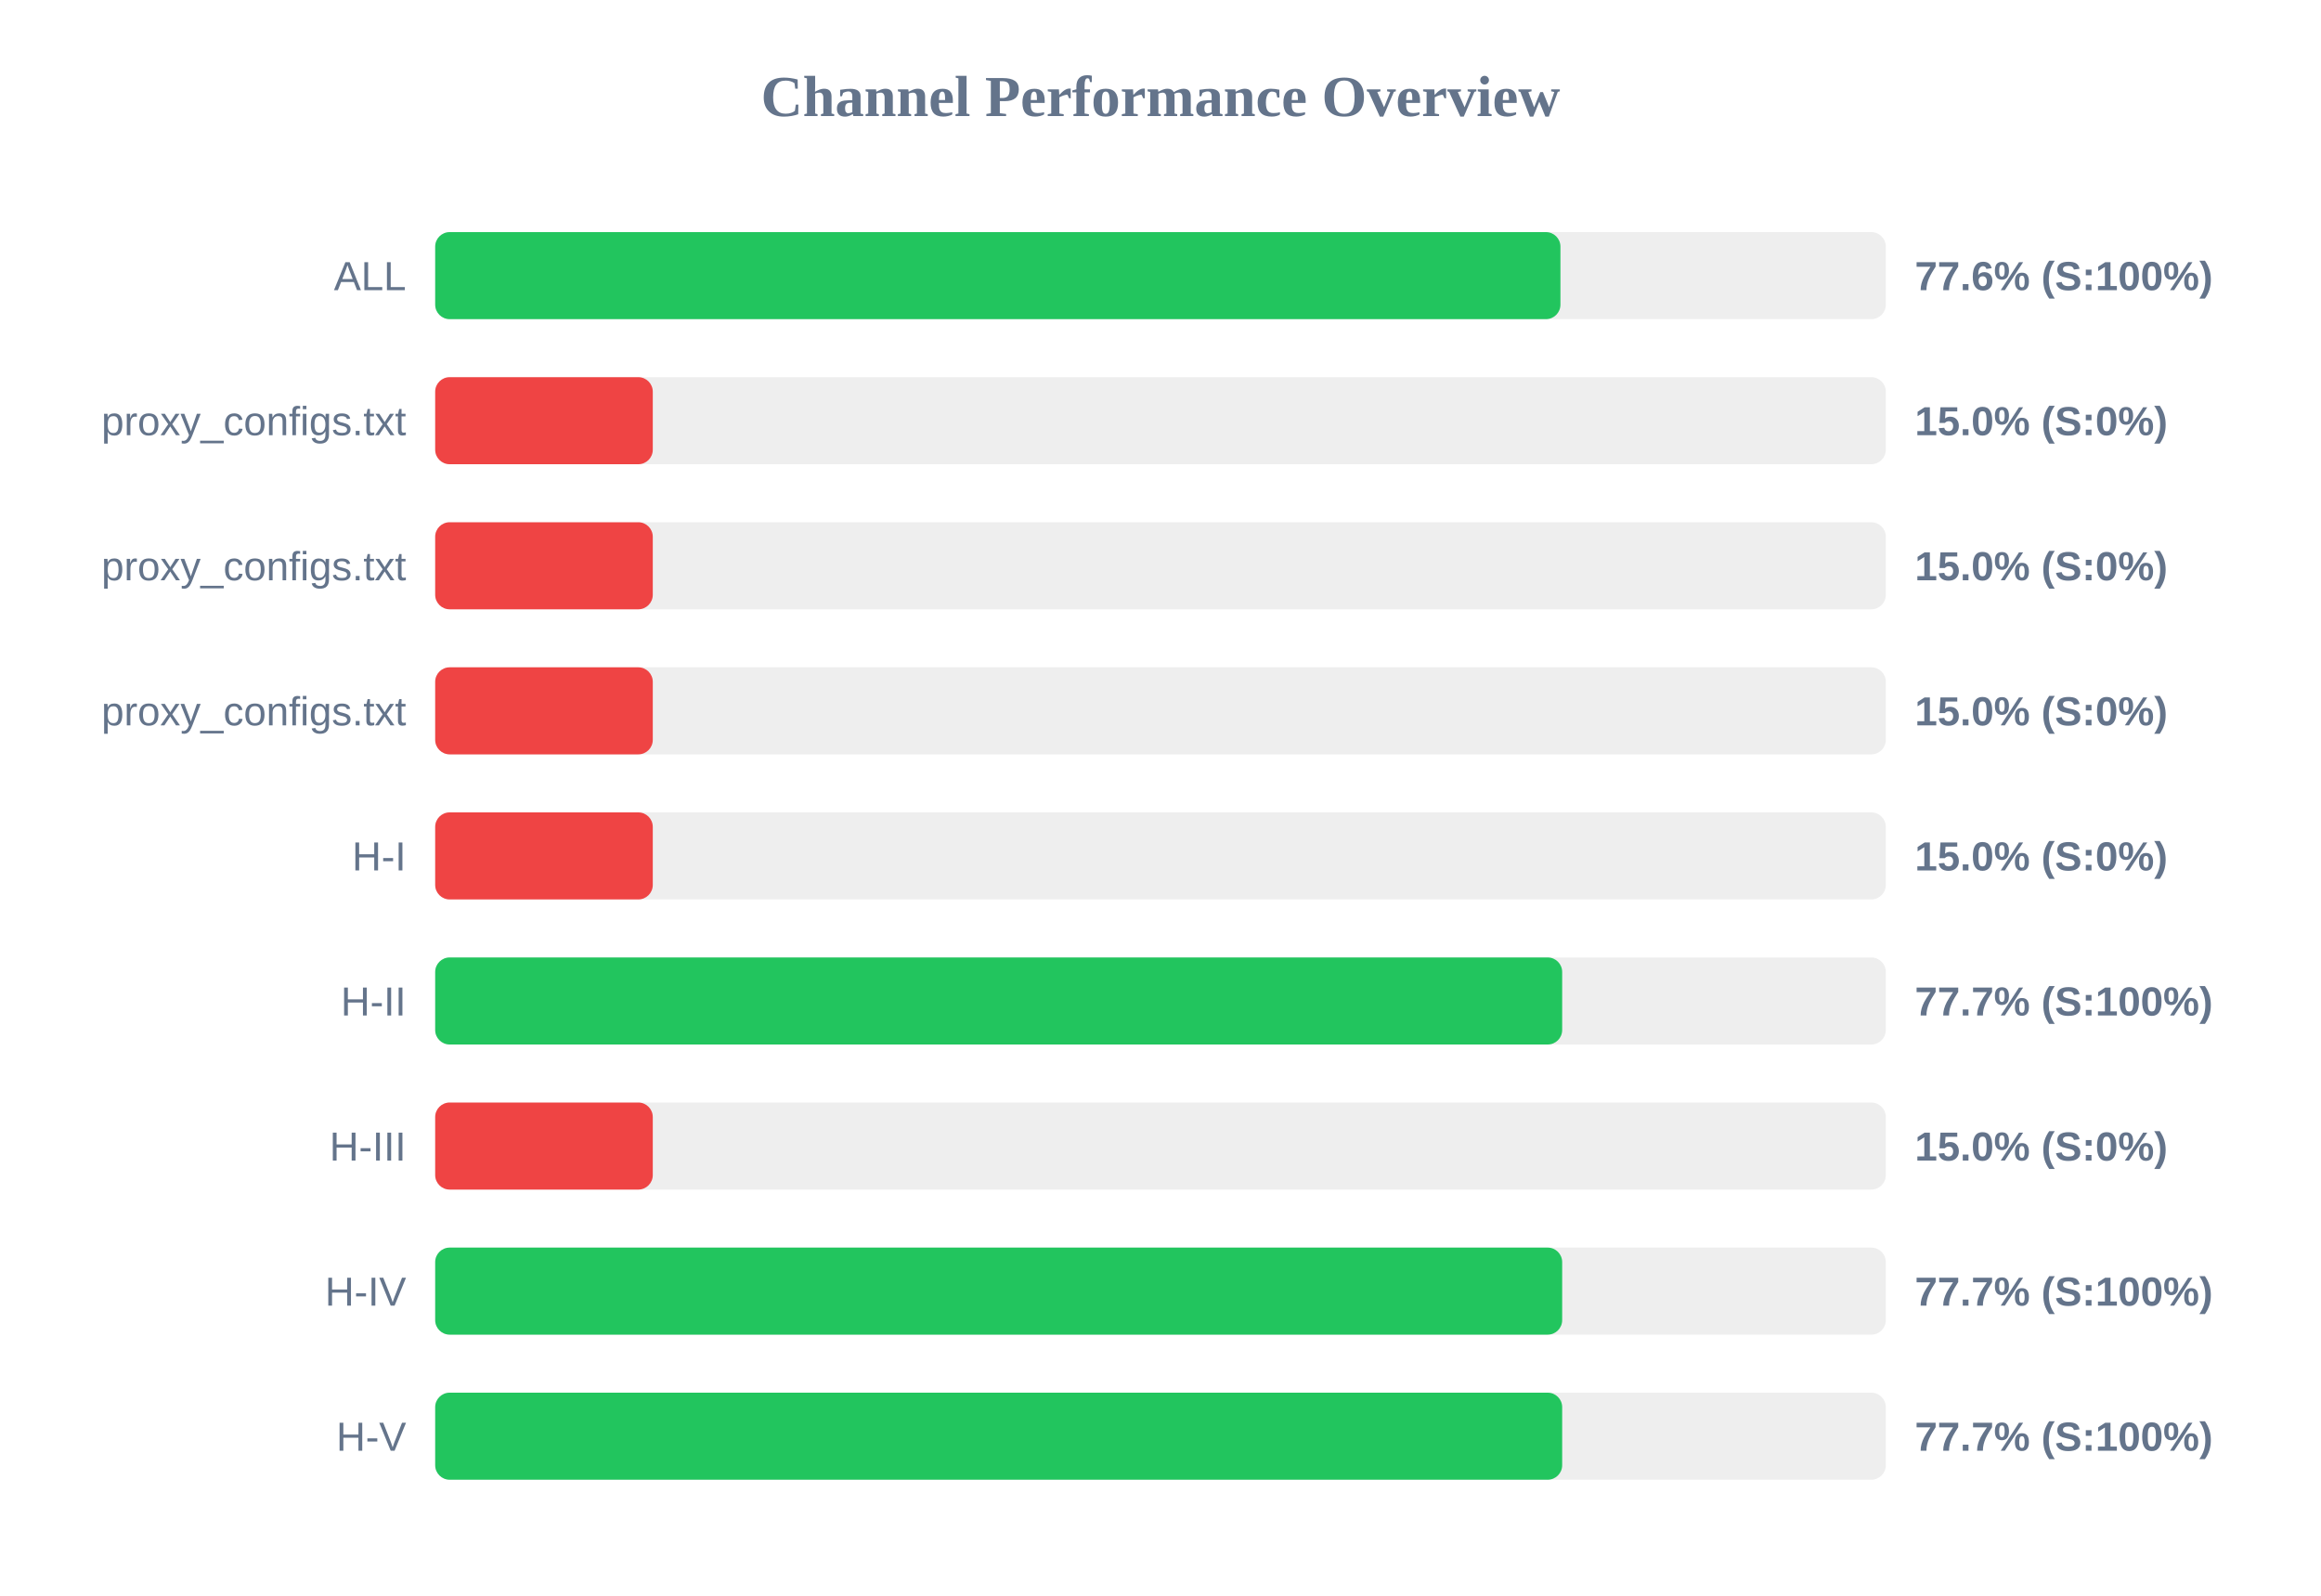
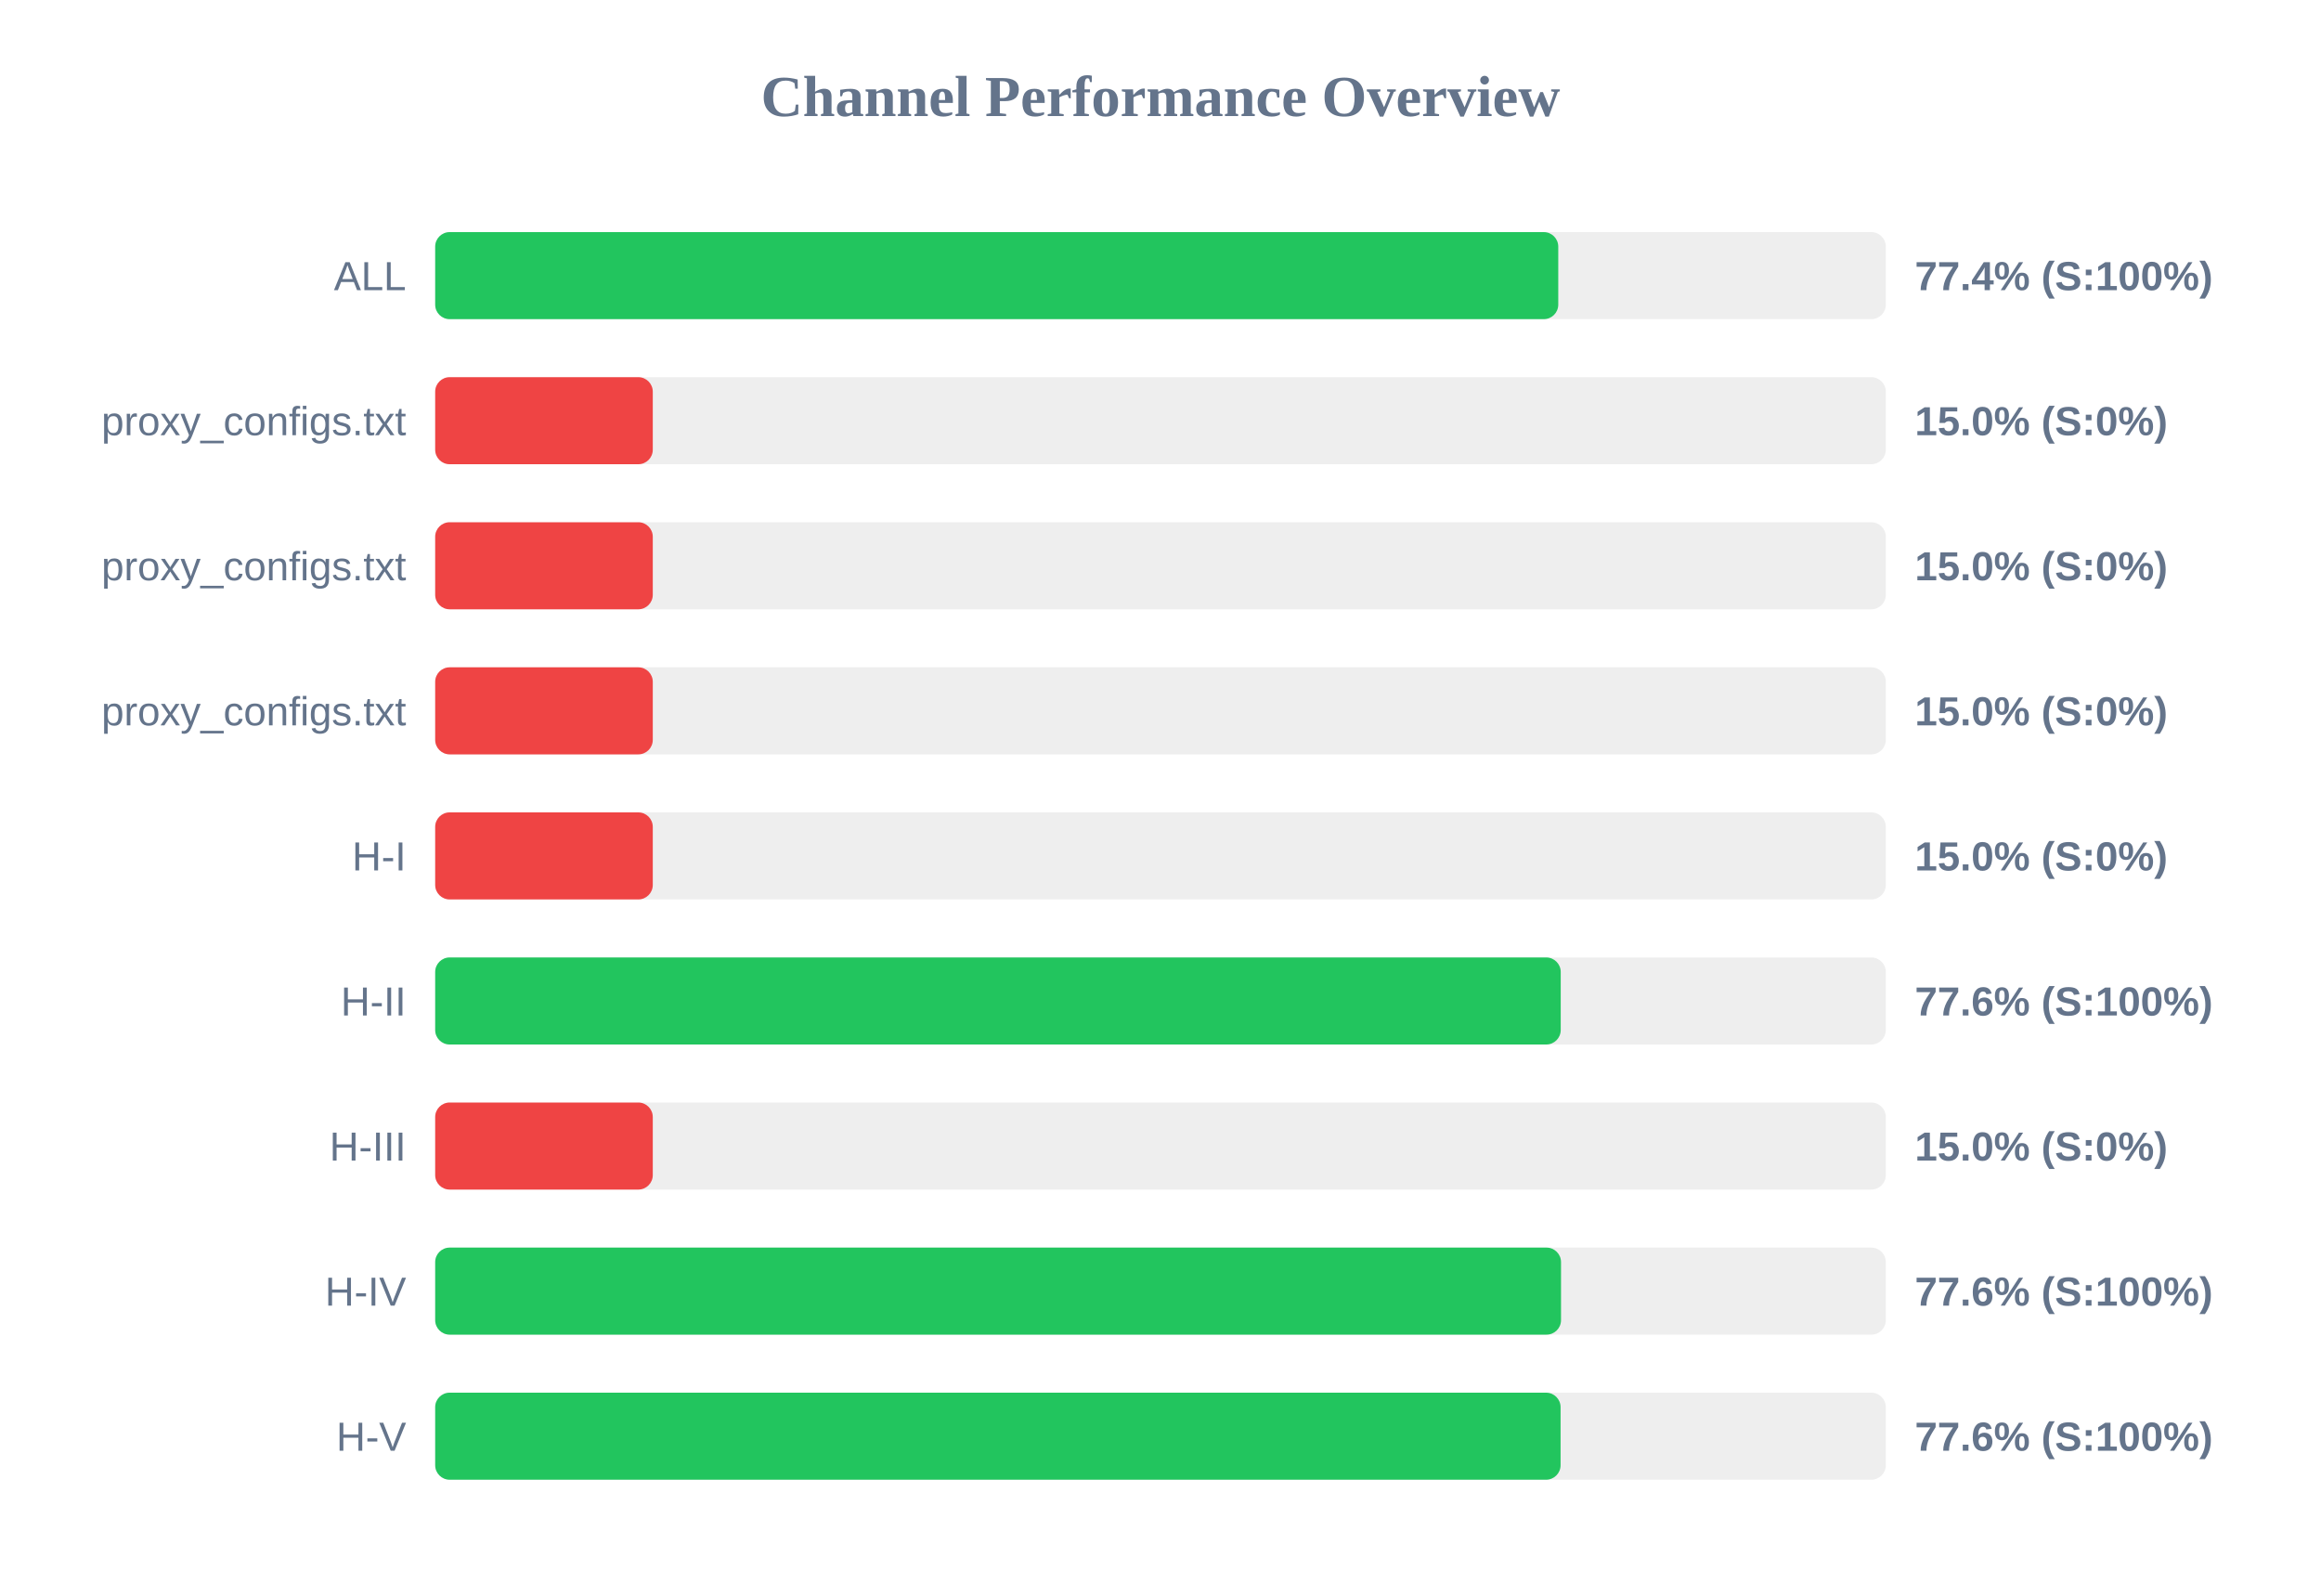
<svg xmlns="http://www.w3.org/2000/svg" width="800" height="550" version="1.1">
  <style>
        .row { font: 14px Arial; fill: #64748b; }
        .score { font: bold 14px Arial; fill: #64748b; }
    </style>
  <text x="400" y="40" text-anchor="middle" font-size="20px" font-weight="bold" fill="#64748b">Channel Performance Overview</text>
  <rect x="150" y="80" width="500" height="30" fill="#eee" rx="5" />
-   <rect x="150" y="80" width="387.85" height="30" fill="#22c55e" rx="5" />
+   <rect x="150" y="80" width="387.1" height="30" fill="#22c55e" rx="5" />
  <text x="140" y="100" text-anchor="end" class="row">ALL</text>
-   <text x="660" y="100" text-anchor="start" class="score">77.6% (S:100%)</text>
+   <text x="660" y="100" text-anchor="start" class="score">77.4% (S:100%)</text>
  <rect x="150" y="130" width="500" height="30" fill="#eee" rx="5" />
  <rect x="150" y="130" width="75.0" height="30" fill="#ef4444" rx="5" />
  <text x="140" y="150" text-anchor="end" class="row">proxy_configs.txt</text>
  <text x="660" y="150" text-anchor="start" class="score">15.0% (S:0%)</text>
  <rect x="150" y="180" width="500" height="30" fill="#eee" rx="5" />
  <rect x="150" y="180" width="75.0" height="30" fill="#ef4444" rx="5" />
  <text x="140" y="200" text-anchor="end" class="row">proxy_configs.txt</text>
  <text x="660" y="200" text-anchor="start" class="score">15.0% (S:0%)</text>
  <rect x="150" y="230" width="500" height="30" fill="#eee" rx="5" />
  <rect x="150" y="230" width="75.0" height="30" fill="#ef4444" rx="5" />
  <text x="140" y="250" text-anchor="end" class="row">proxy_configs.txt</text>
  <text x="660" y="250" text-anchor="start" class="score">15.0% (S:0%)</text>
  <rect x="150" y="280" width="500" height="30" fill="#eee" rx="5" />
  <rect x="150" y="280" width="75.0" height="30" fill="#ef4444" rx="5" />
  <text x="140" y="300" text-anchor="end" class="row">H-I</text>
  <text x="660" y="300" text-anchor="start" class="score">15.0% (S:0%)</text>
  <rect x="150" y="330" width="500" height="30" fill="#eee" rx="5" />
-   <rect x="150" y="330" width="388.45" height="30" fill="#22c55e" rx="5" />
+   <rect x="150" y="330" width="387.95" height="30" fill="#22c55e" rx="5" />
  <text x="140" y="350" text-anchor="end" class="row">H-II</text>
-   <text x="660" y="350" text-anchor="start" class="score">77.7% (S:100%)</text>
+   <text x="660" y="350" text-anchor="start" class="score">77.6% (S:100%)</text>
  <rect x="150" y="380" width="500" height="30" fill="#eee" rx="5" />
  <rect x="150" y="380" width="75.0" height="30" fill="#ef4444" rx="5" />
  <text x="140" y="400" text-anchor="end" class="row">H-III</text>
  <text x="660" y="400" text-anchor="start" class="score">15.0% (S:0%)</text>
  <rect x="150" y="430" width="500" height="30" fill="#eee" rx="5" />
-   <rect x="150" y="430" width="388.45" height="30" fill="#22c55e" rx="5" />
+   <rect x="150" y="430" width="388.05" height="30" fill="#22c55e" rx="5" />
  <text x="140" y="450" text-anchor="end" class="row">H-IV</text>
-   <text x="660" y="450" text-anchor="start" class="score">77.7% (S:100%)</text>
+   <text x="660" y="450" text-anchor="start" class="score">77.6% (S:100%)</text>
  <rect x="150" y="480" width="500" height="30" fill="#eee" rx="5" />
-   <rect x="150" y="480" width="388.45" height="30" fill="#22c55e" rx="5" />
+   <rect x="150" y="480" width="387.9" height="30" fill="#22c55e" rx="5" />
  <text x="140" y="500" text-anchor="end" class="row">H-V</text>
-   <text x="660" y="500" text-anchor="start" class="score">77.7% (S:100%)</text>
+   <text x="660" y="500" text-anchor="start" class="score">77.6% (S:100%)</text>
</svg>
